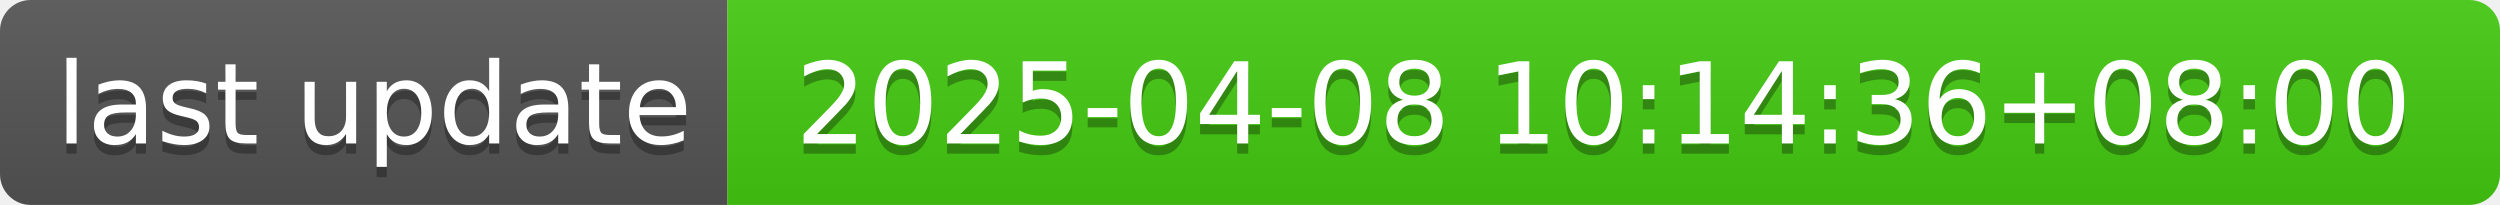
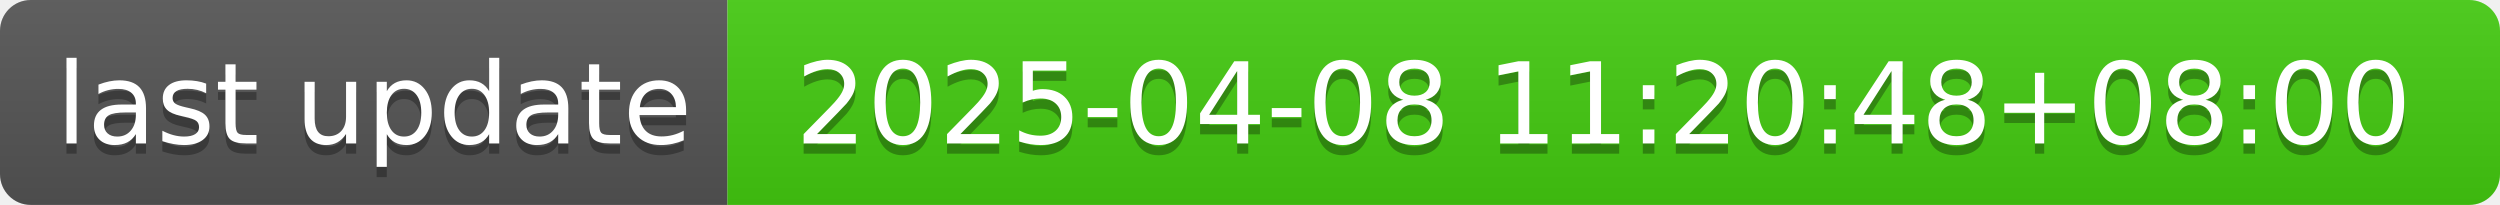
- <svg xmlns="http://www.w3.org/2000/svg" width="244" height="20" role="img" aria-label="last update: 2025-04-08 10:14:36+08:00">
+ <svg xmlns="http://www.w3.org/2000/svg" width="244" height="20" role="img" aria-label="last update: 2025-04-08 11:20:48+08:00">
  <linearGradient id="s" x2="0" y2="100%">
    <stop offset="0" stop-color="#bbb" stop-opacity=".1" />
    <stop offset="1" stop-opacity=".1" />
  </linearGradient>
  <clipPath id="r">
    <rect width="244" height="20" rx="3" fill="#fff" />
  </clipPath>
  <g clip-path="url(#r)">
    <rect width="71" height="20" fill="#555" />
    <rect x="71" width="173" height="20" fill="#4c1" />
    <rect width="244" height="20" fill="url(#s)" />
  </g>
  <g fill="#fff" text-anchor="middle" font-family="Verdana,Geneva,DejaVu Sans,sans-serif" text-rendering="geometricPrecision" font-size="110">
    <text aria-hidden="true" x="365" y="150" fill="#010101" fill-opacity=".3" transform="scale(.1)" textLength="610">last update</text>
    <text x="365" y="140" transform="scale(.1)" fill="#fff" textLength="610">last update</text>
-     <text aria-hidden="true" x="1565" y="150" fill="#010101" fill-opacity=".3" transform="scale(.1)" textLength="1630">2025-04-08 10:14:36+08:00</text>
-     <text x="1565" y="140" transform="scale(.1)" fill="#fff" textLength="1630">2025-04-08 10:14:36+08:00</text>
+     <text aria-hidden="true" x="1565" y="150" fill="#010101" fill-opacity=".3" transform="scale(.1)" textLength="1630">2025-04-08 11:20:48+08:00</text>
+     <text x="1565" y="140" transform="scale(.1)" fill="#fff" textLength="1630">2025-04-08 11:20:48+08:00</text>
  </g>
</svg>
